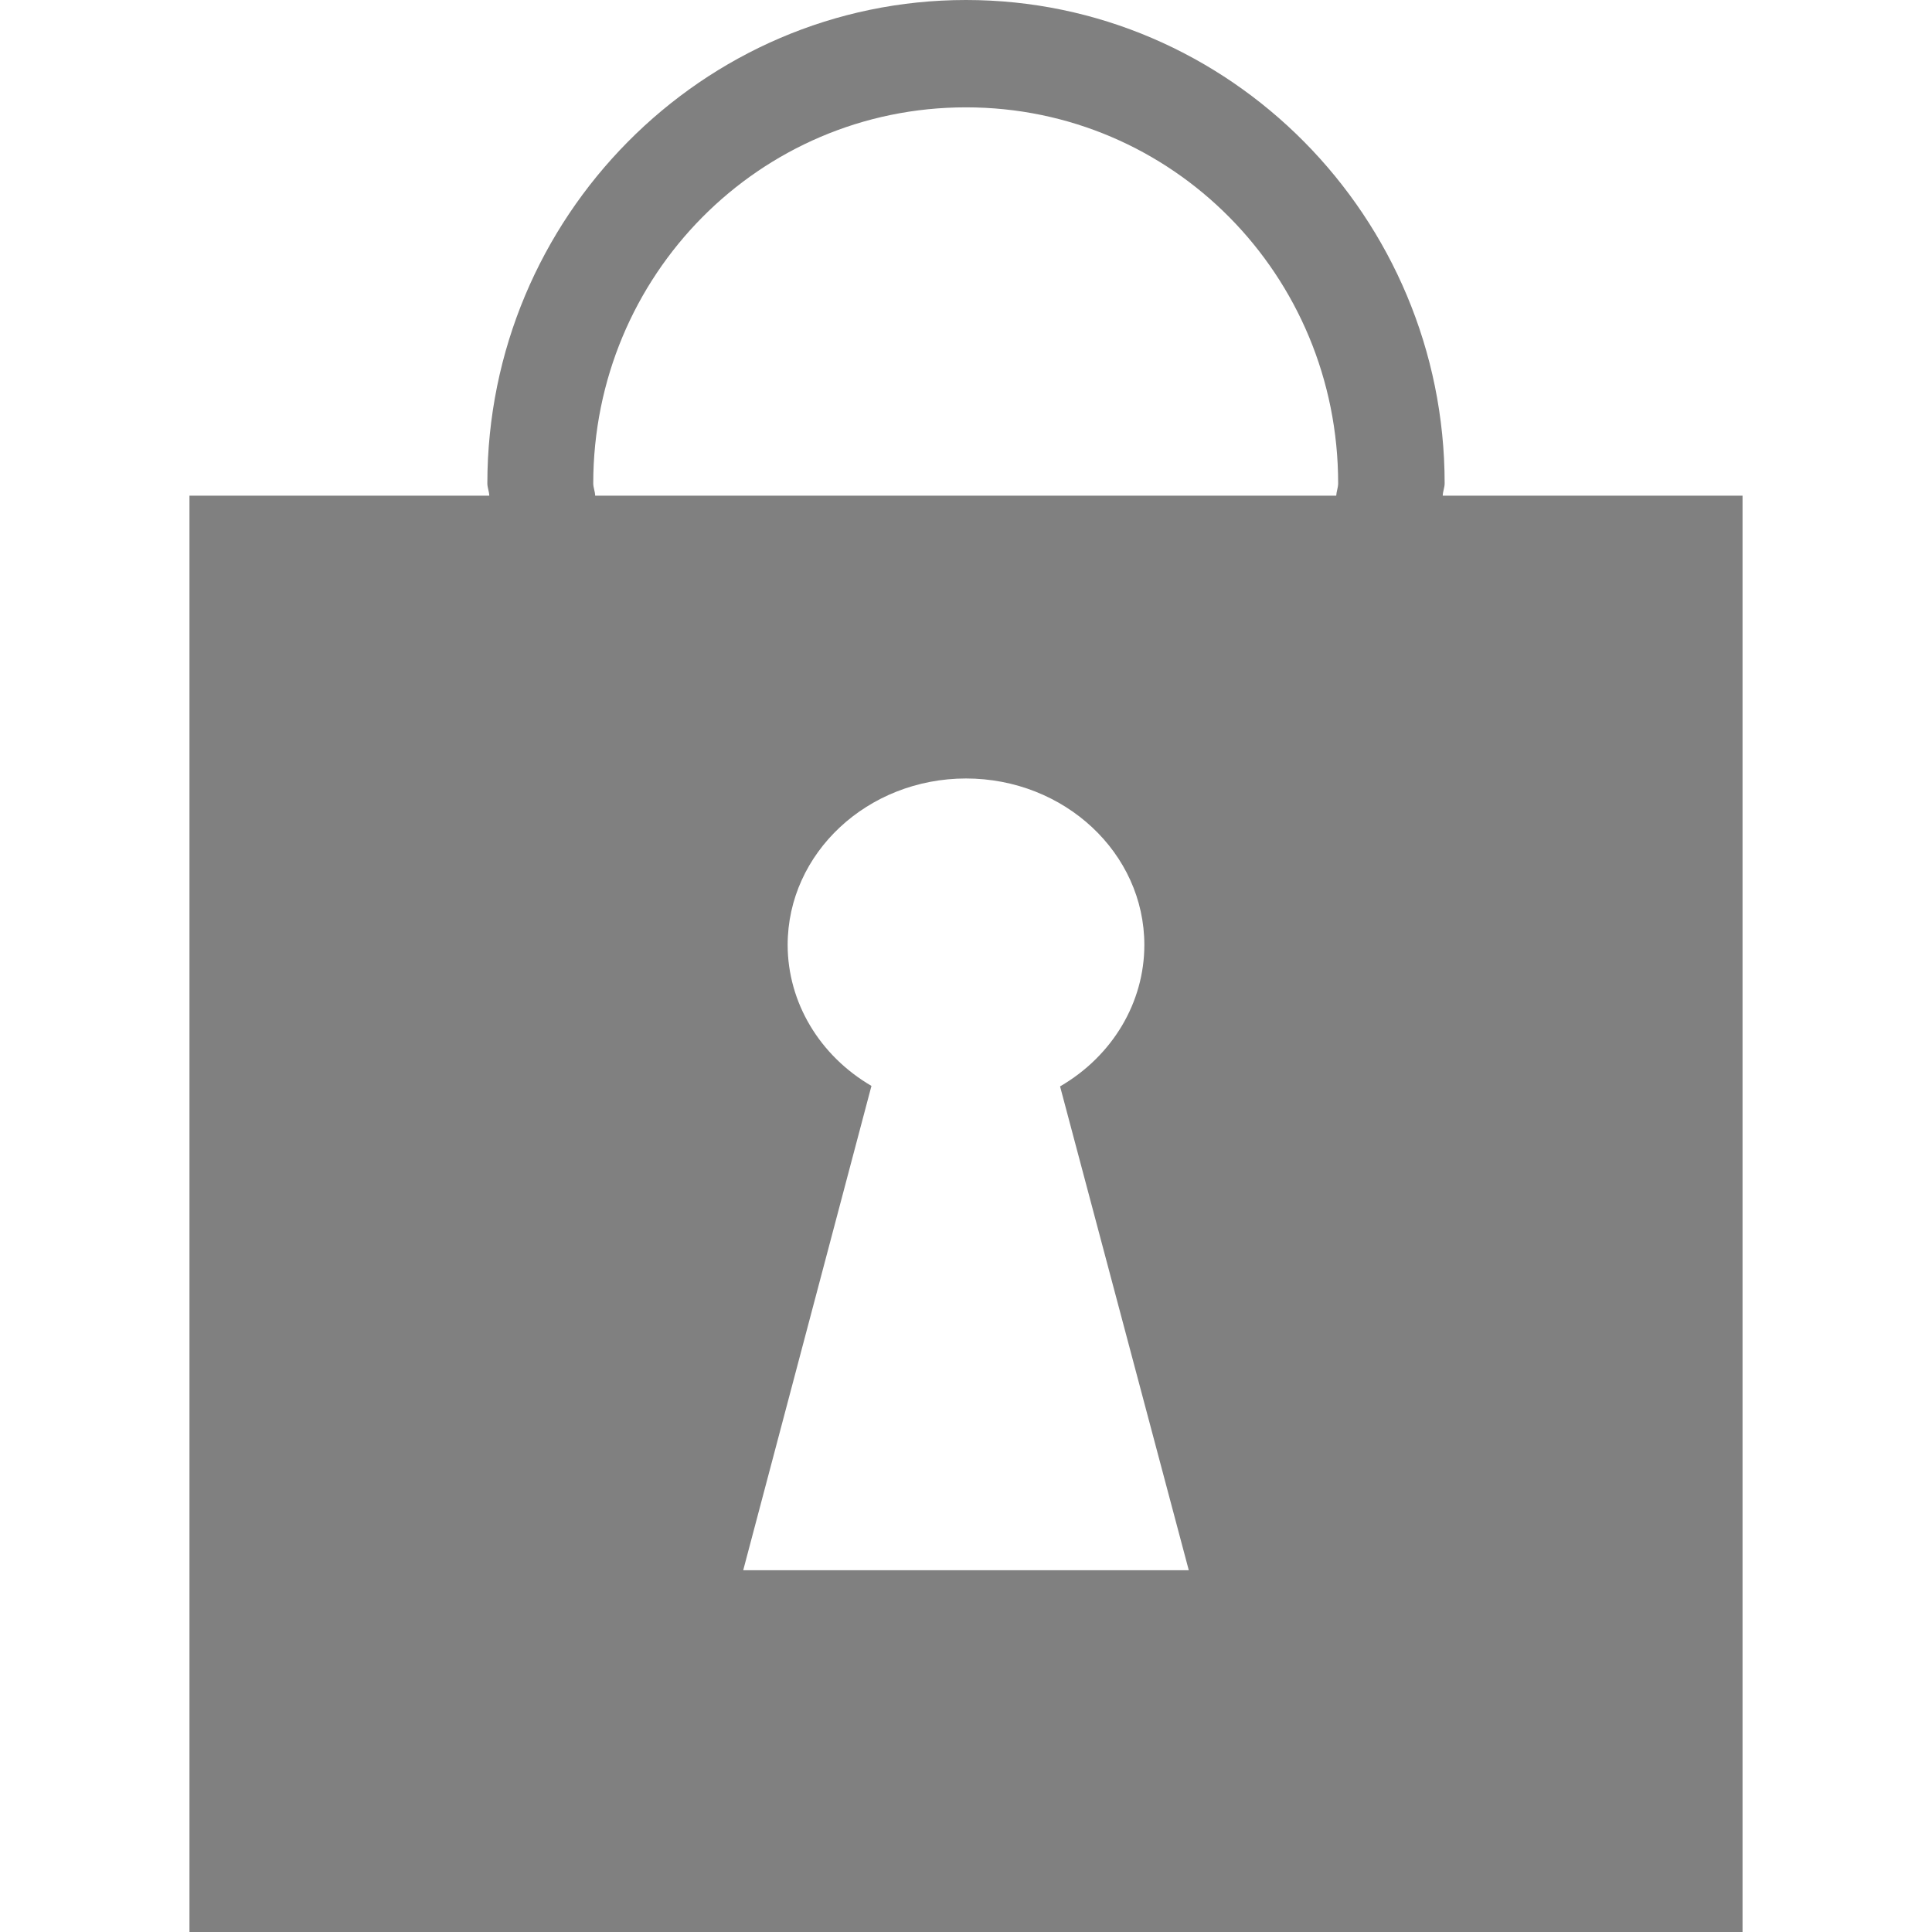
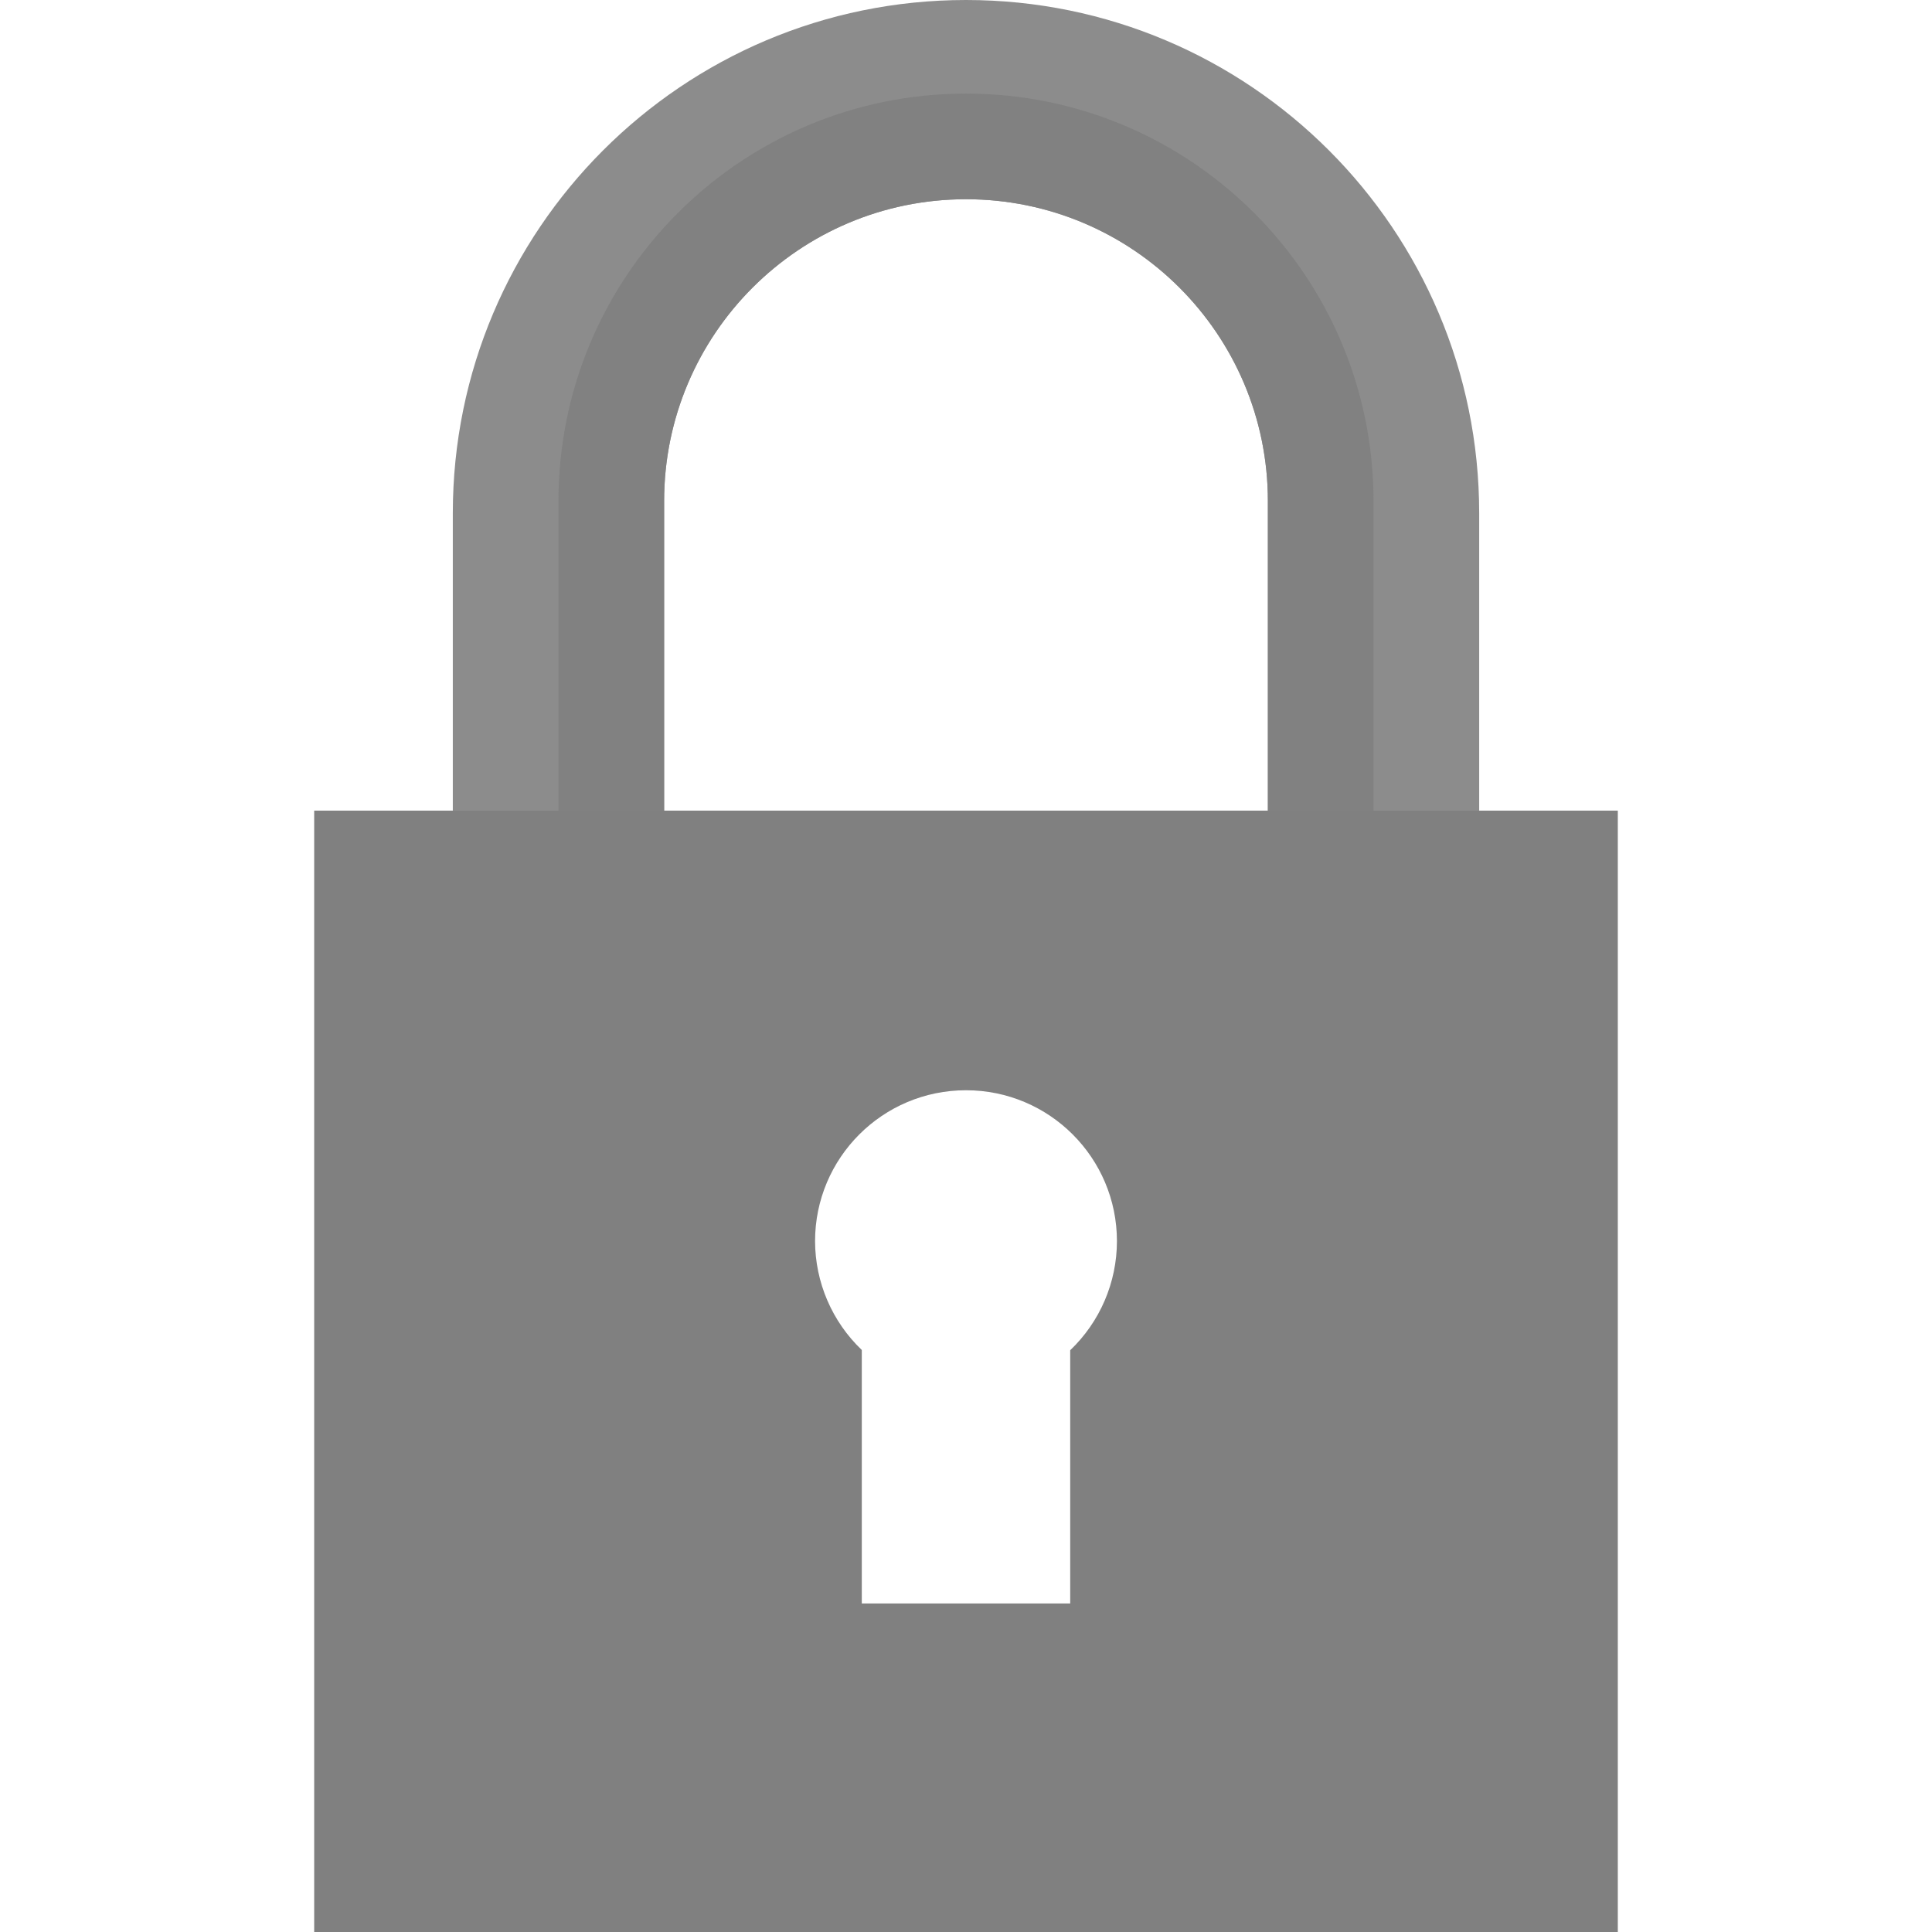
<svg xmlns="http://www.w3.org/2000/svg" height="16" width="16" version="1.1" id="svg10">
  <defs id="defs14">
    <clipPath clipPathUnits="userSpaceOnUse" id="clipPath1127">
      <rect style="fill:#4d4d4d;fill-opacity:1;stroke:none;stroke-width:1.002;stroke-miterlimit:10;stroke-dasharray:none;stroke-opacity:1" id="rect1129" width="113.667" height="54.624" x="-328.805" y="121.65" />
    </clipPath>
  </defs>
-   <path style="fill:#808080;fill-opacity:1;stroke:none;stroke-width:0.075;stroke-miterlimit:10;stroke-dasharray:none;stroke-opacity:1" d="M 8,0 C 5.816,0 4.037,1.798 4.036,4.003 c 1.37e-5,0.035 0.015,0.067 0.016,0.102 H 1.569 V 16 H 14.431 V 4.105 h -2.483 c 9.34e-4,-0.035 0.016,-0.067 0.016,-0.102 C 11.963,1.798 10.184,0 8,0 Z m 0,0.889 c 1.708,0 3.082,1.39 3.082,3.114 -1.9e-5,0.035 -0.014,0.067 -0.016,0.102 H 4.929 c -0.001,-0.035 -0.016,-0.067 -0.016,-0.102 9.382e-4,-1.724 1.378,-3.114 3.086,-3.114 z m 0,5.558 A 1.478,1.379 0 0 1 9.477,7.826 1.478,1.379 0 0 1 8.779,8.997 L 9.845,13.004 H 6.155 L 7.217,8.993 A 1.478,1.379 0 0 1 6.523,7.826 1.478,1.379 0 0 1 8,6.447 Z" id="rect1093" />
+   <path style="fill:#808080;fill-opacity:1;stroke:none;stroke-width:0.075;stroke-miterlimit:10;stroke-dasharray:none;stroke-opacity:1" d="m 40.25,-1.75 c -2.184,0 -3.963,1.798 -3.964,4.003 1.3e-5,0.035 0.015,0.067 0.016,0.102 H 33.819 V 14.25 H 46.681 V 2.355 H 44.198 c 9.4e-4,-0.035 0.016,-0.067 0.016,-0.102 C 44.213,0.048 42.434,-1.75 40.25,-1.75 Z m 0,0.889 c 1.708,0 3.082,1.39 3.083,3.114 -2e-5,0.035 -0.014,0.067 -0.016,0.102 h -6.138 c -0.001,-0.035 -0.016,-0.067 -0.016,-0.102 9.38e-4,-1.724 1.378,-3.114 3.086,-3.114 z m 0,5.558 a 1.478,1.379 0 0 1 1.477,1.379 1.478,1.379 0 0 1 -0.697,1.171 l 1.065,4.007 H 38.405 L 39.467,7.243 A 1.478,1.379 0 0 1 38.773,6.076 1.478,1.379 0 0 1 40.25,4.697 Z" id="rect1093" />
+   <path style="opacity:0.9;fill:#808080;fill-opacity:1;fill-rule:nonzero;stroke:none;stroke-width:0.09;stroke-linecap:butt;stroke-linejoin:bevel;stroke-miterlimit:4;stroke-dasharray:none;stroke-opacity:1;paint-order:fill markers stroke" d="M 8,0 A 4.25,4.25 0 0 0 3.75,4.25 v 8.5 H 5.5 v -8.6 a 2.5,2.5 0 0 1 2.5,-2.5 2.5,2.5 0 0 1 2.5,2.5 v 8.6 h 1.75 V 4.25 A 4.25,4.25 0 0 0 8,0 Z" id="path1177" />
+   <path style="display:inline;opacity:0.9;fill:#808080;fill-opacity:1;fill-rule:nonzero;stroke:none;stroke-width:0.071;stroke-linecap:butt;stroke-linejoin:bevel;stroke-miterlimit:4;stroke-dasharray:none;stroke-opacity:1;paint-order:fill markers stroke" d="M 8,0.775 A 3.375,3.375 0 0 0 4.625,4.15 v 8.6 H 5.5 v -8.6 a 2.5,2.5 0 0 1 2.5,-2.5 2.5,2.5 0 0 1 2.5,2.5 v 8.6 h 0.875 V 4.15 A 3.375,3.375 0 0 0 8,0.775 Z" id="path1177-5" />
+   <path style="display:inline;opacity:1;fill:#808080;fill-opacity:1;fill-rule:nonzero;stroke:none;stroke-width:0.464;stroke-linecap:butt;stroke-linejoin:bevel;stroke-miterlimit:4;stroke-dasharray:none;stroke-opacity:1;paint-order:fill markers stroke" d="M 2.602 6.713 L 2.602 16 L 13.398 16 L 13.398 6.713 L 2.602 6.713 z M 8 9.029 A 1.25 1.25 0 0 1 9.25 10.279 A 1.25 1.25 0 0 1 8.863 11.182 L 8.863 13.279 L 7.137 13.279 L 7.137 11.18 A 1.25 1.25 0 0 1 6.75 10.279 A 1.25 1.25 0 0 1 8 9.029 z " id="rect1106-3" />
</svg>
